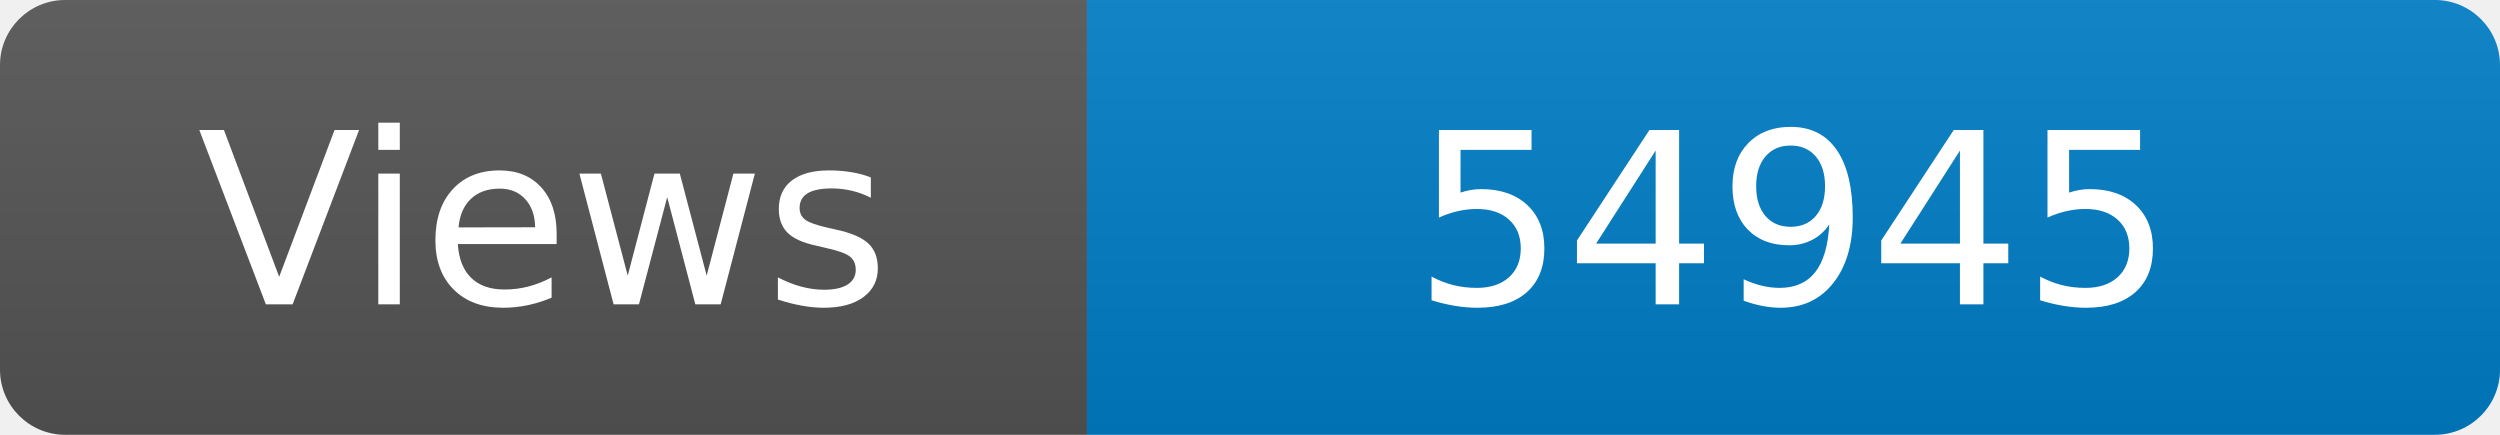
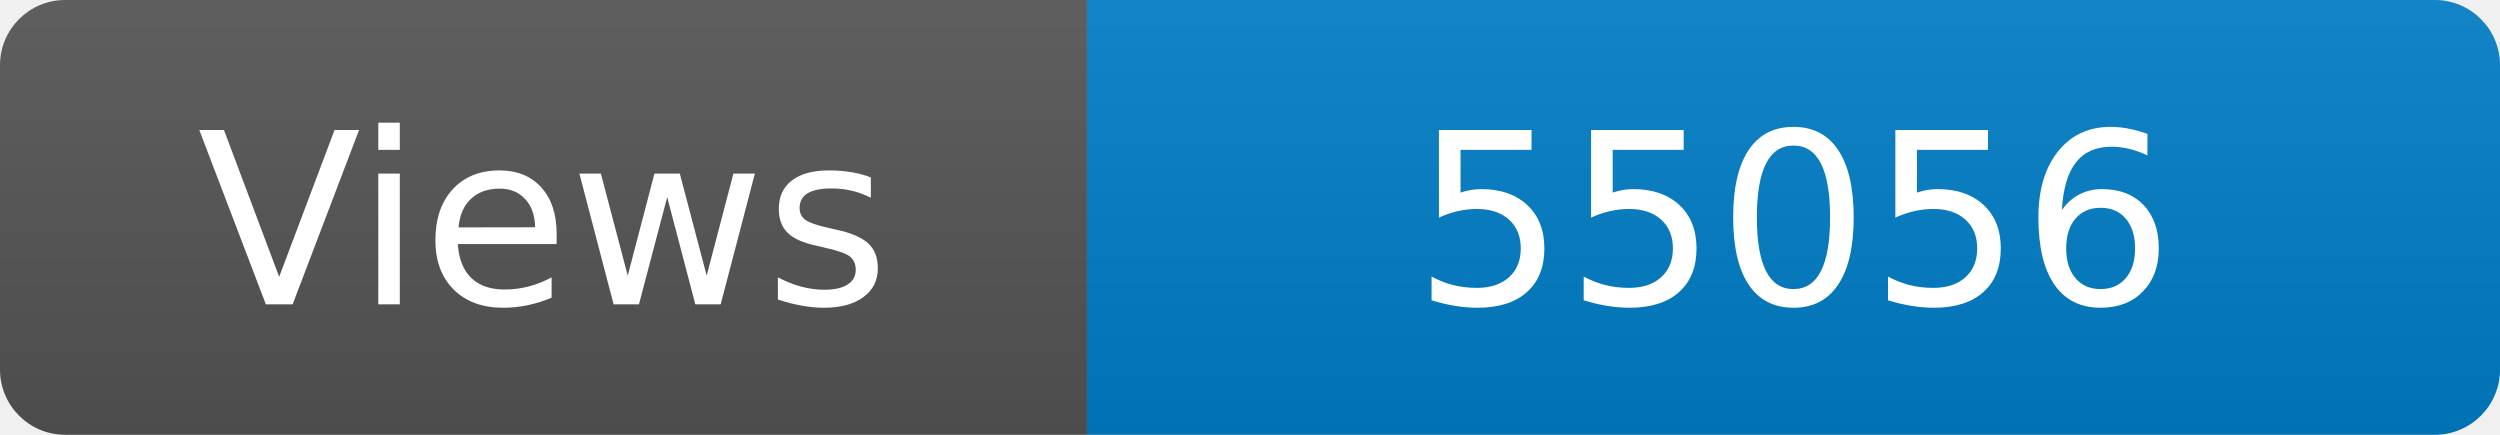
<svg xmlns="http://www.w3.org/2000/svg" width="115" height="20" role="img" aria-label="Maintained?: yes">
  <linearGradient id="s" x2="0" y2="100%">
    <stop offset="0" stop-color="#bbb" stop-opacity=".1" />
    <stop offset="1" stop-opacity=".1" />
  </linearGradient>
  <clipPath id="r">
    <rect width="115" height="20" rx="3" fill="#fff" />
  </clipPath>
  <g clip-path="url(#r)">
    <rect width="50" height="20" fill="#555" />
    <rect x="50" width="160" height="20" fill="#007ec6" />
    <rect width="115" height="20" fill="url(#s)" />
  </g>
  <g fill="#fff" text-anchor="middle" font-family="Verdana,Geneva,DejaVu Sans,sans-serif" font-size="110">
    <text x="250" y="140" transform="scale(.1)" fill="#fff">Views</text>
-     <text x="825" y="140" transform="scale(.1)" fill="#fff">54945</text>
+     <text x="825" y="140" transform="scale(.1)" fill="#fff">55056</text>
  </g>
</svg>
